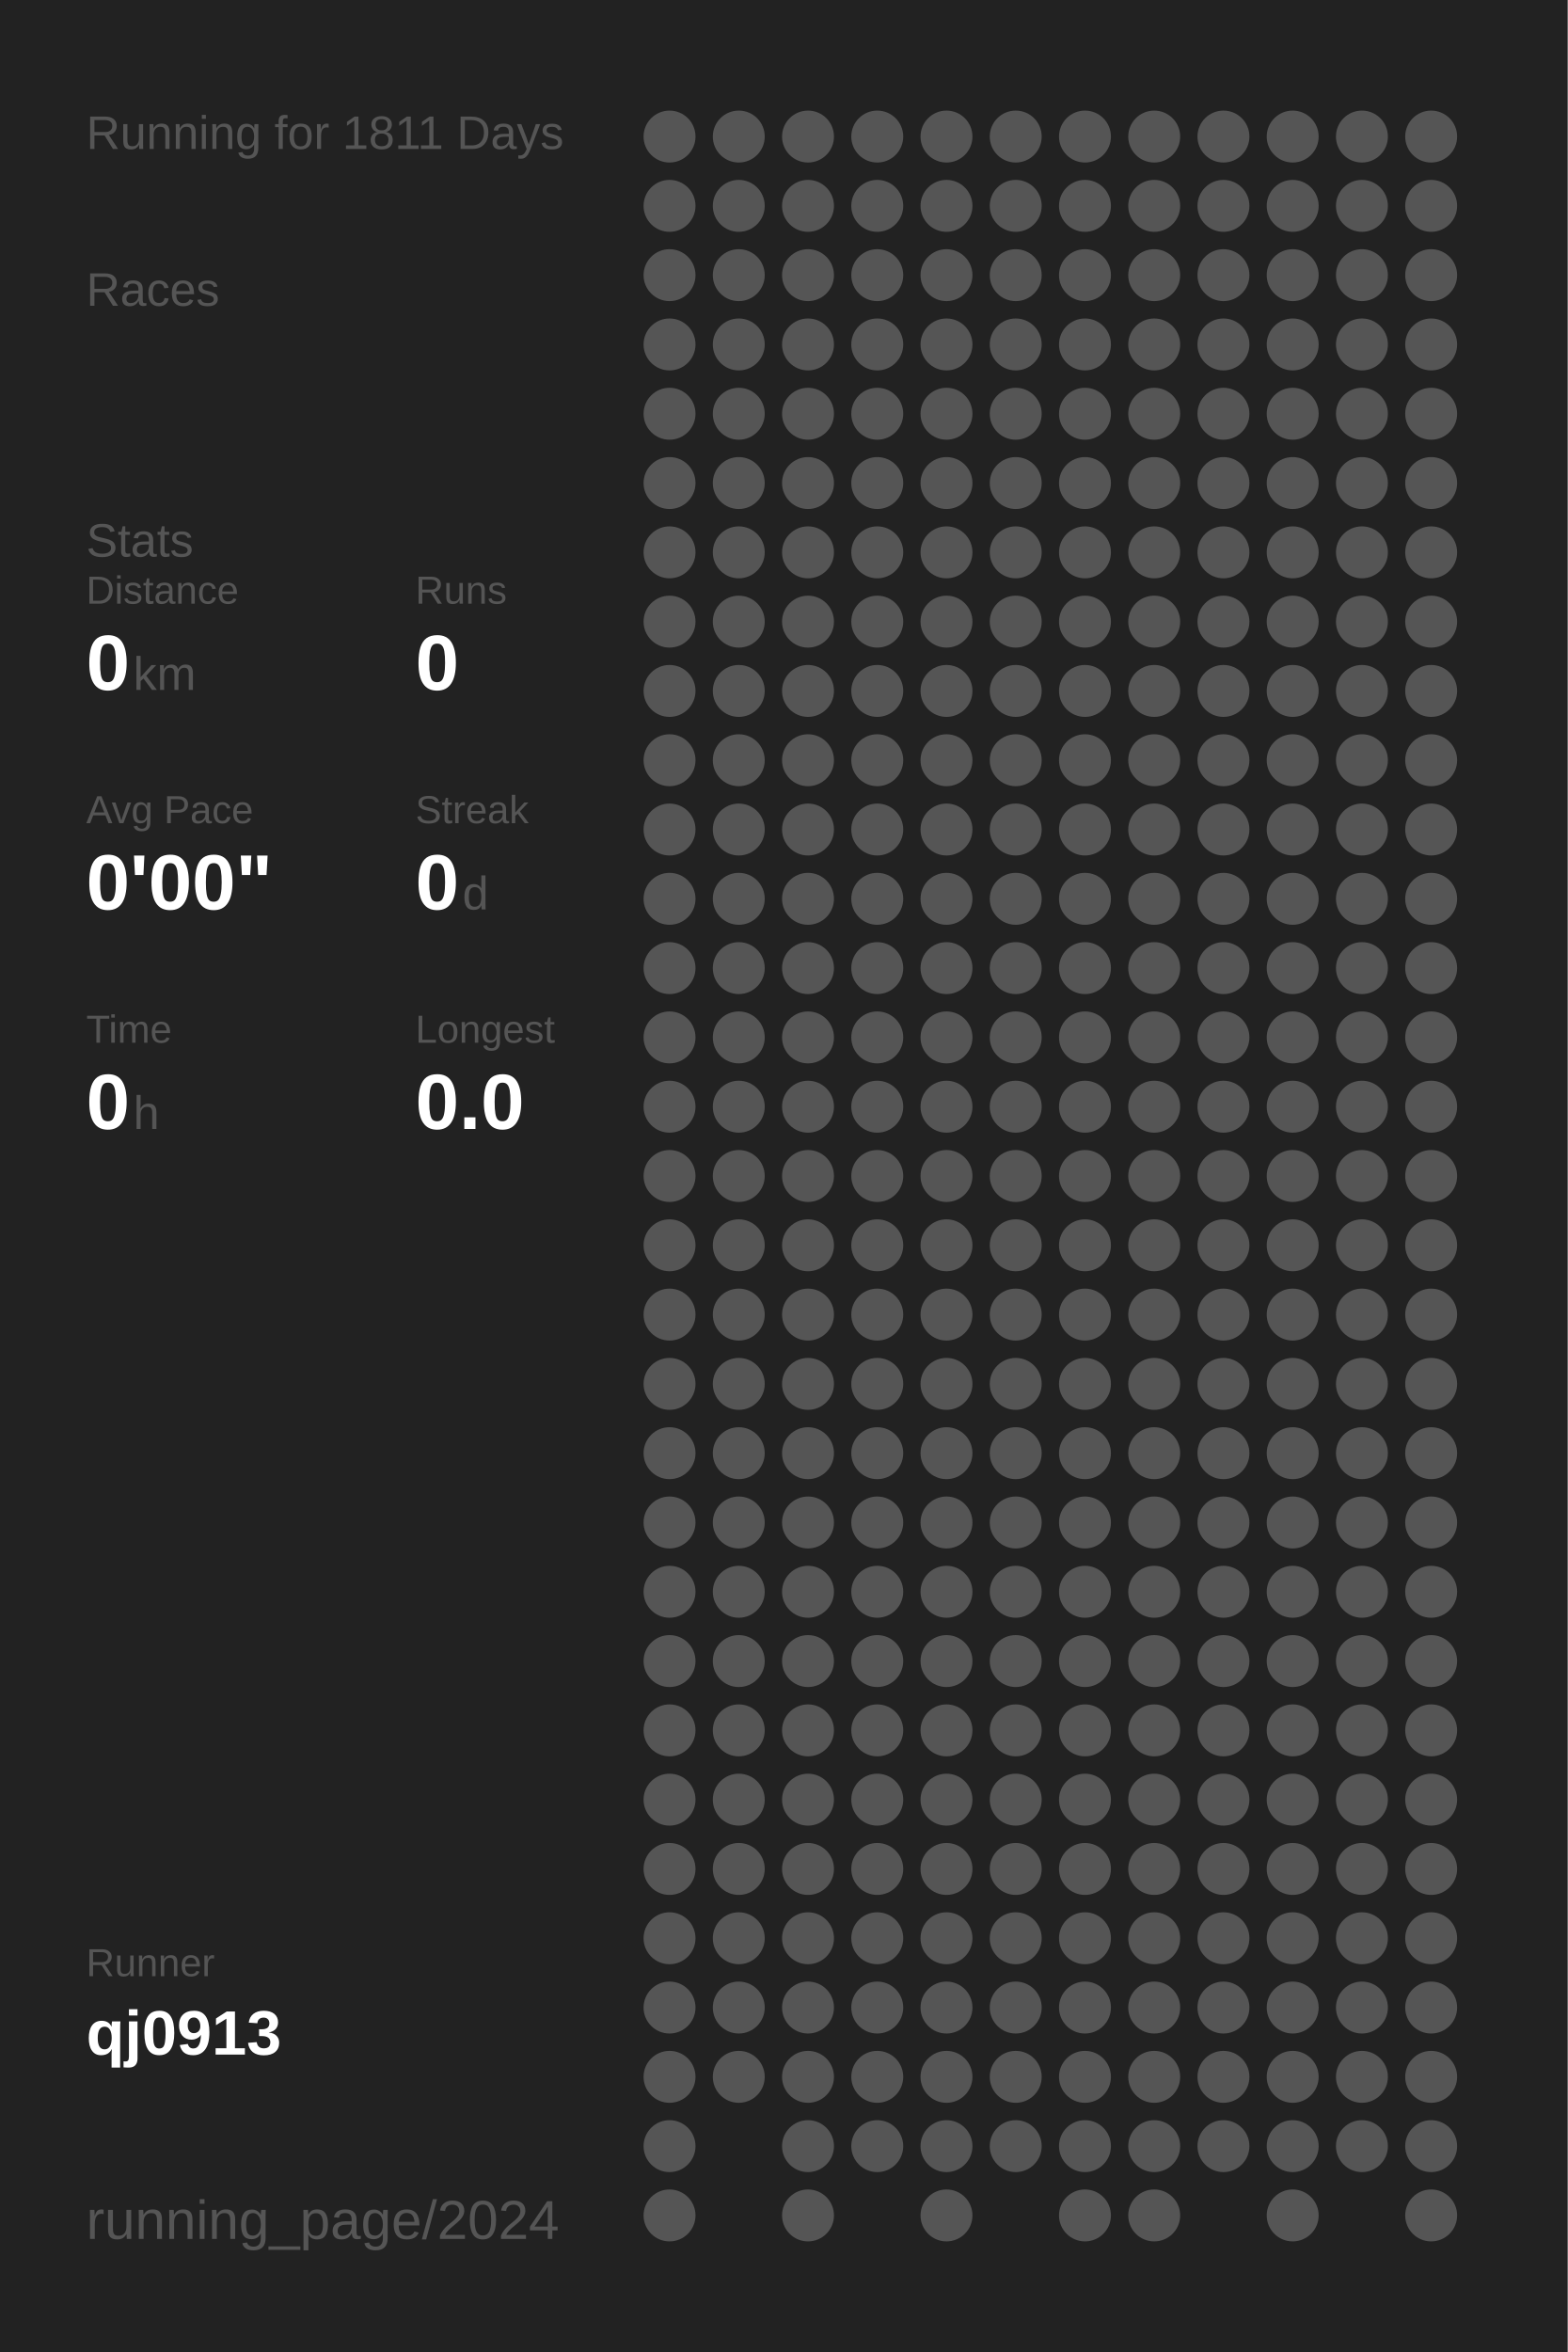
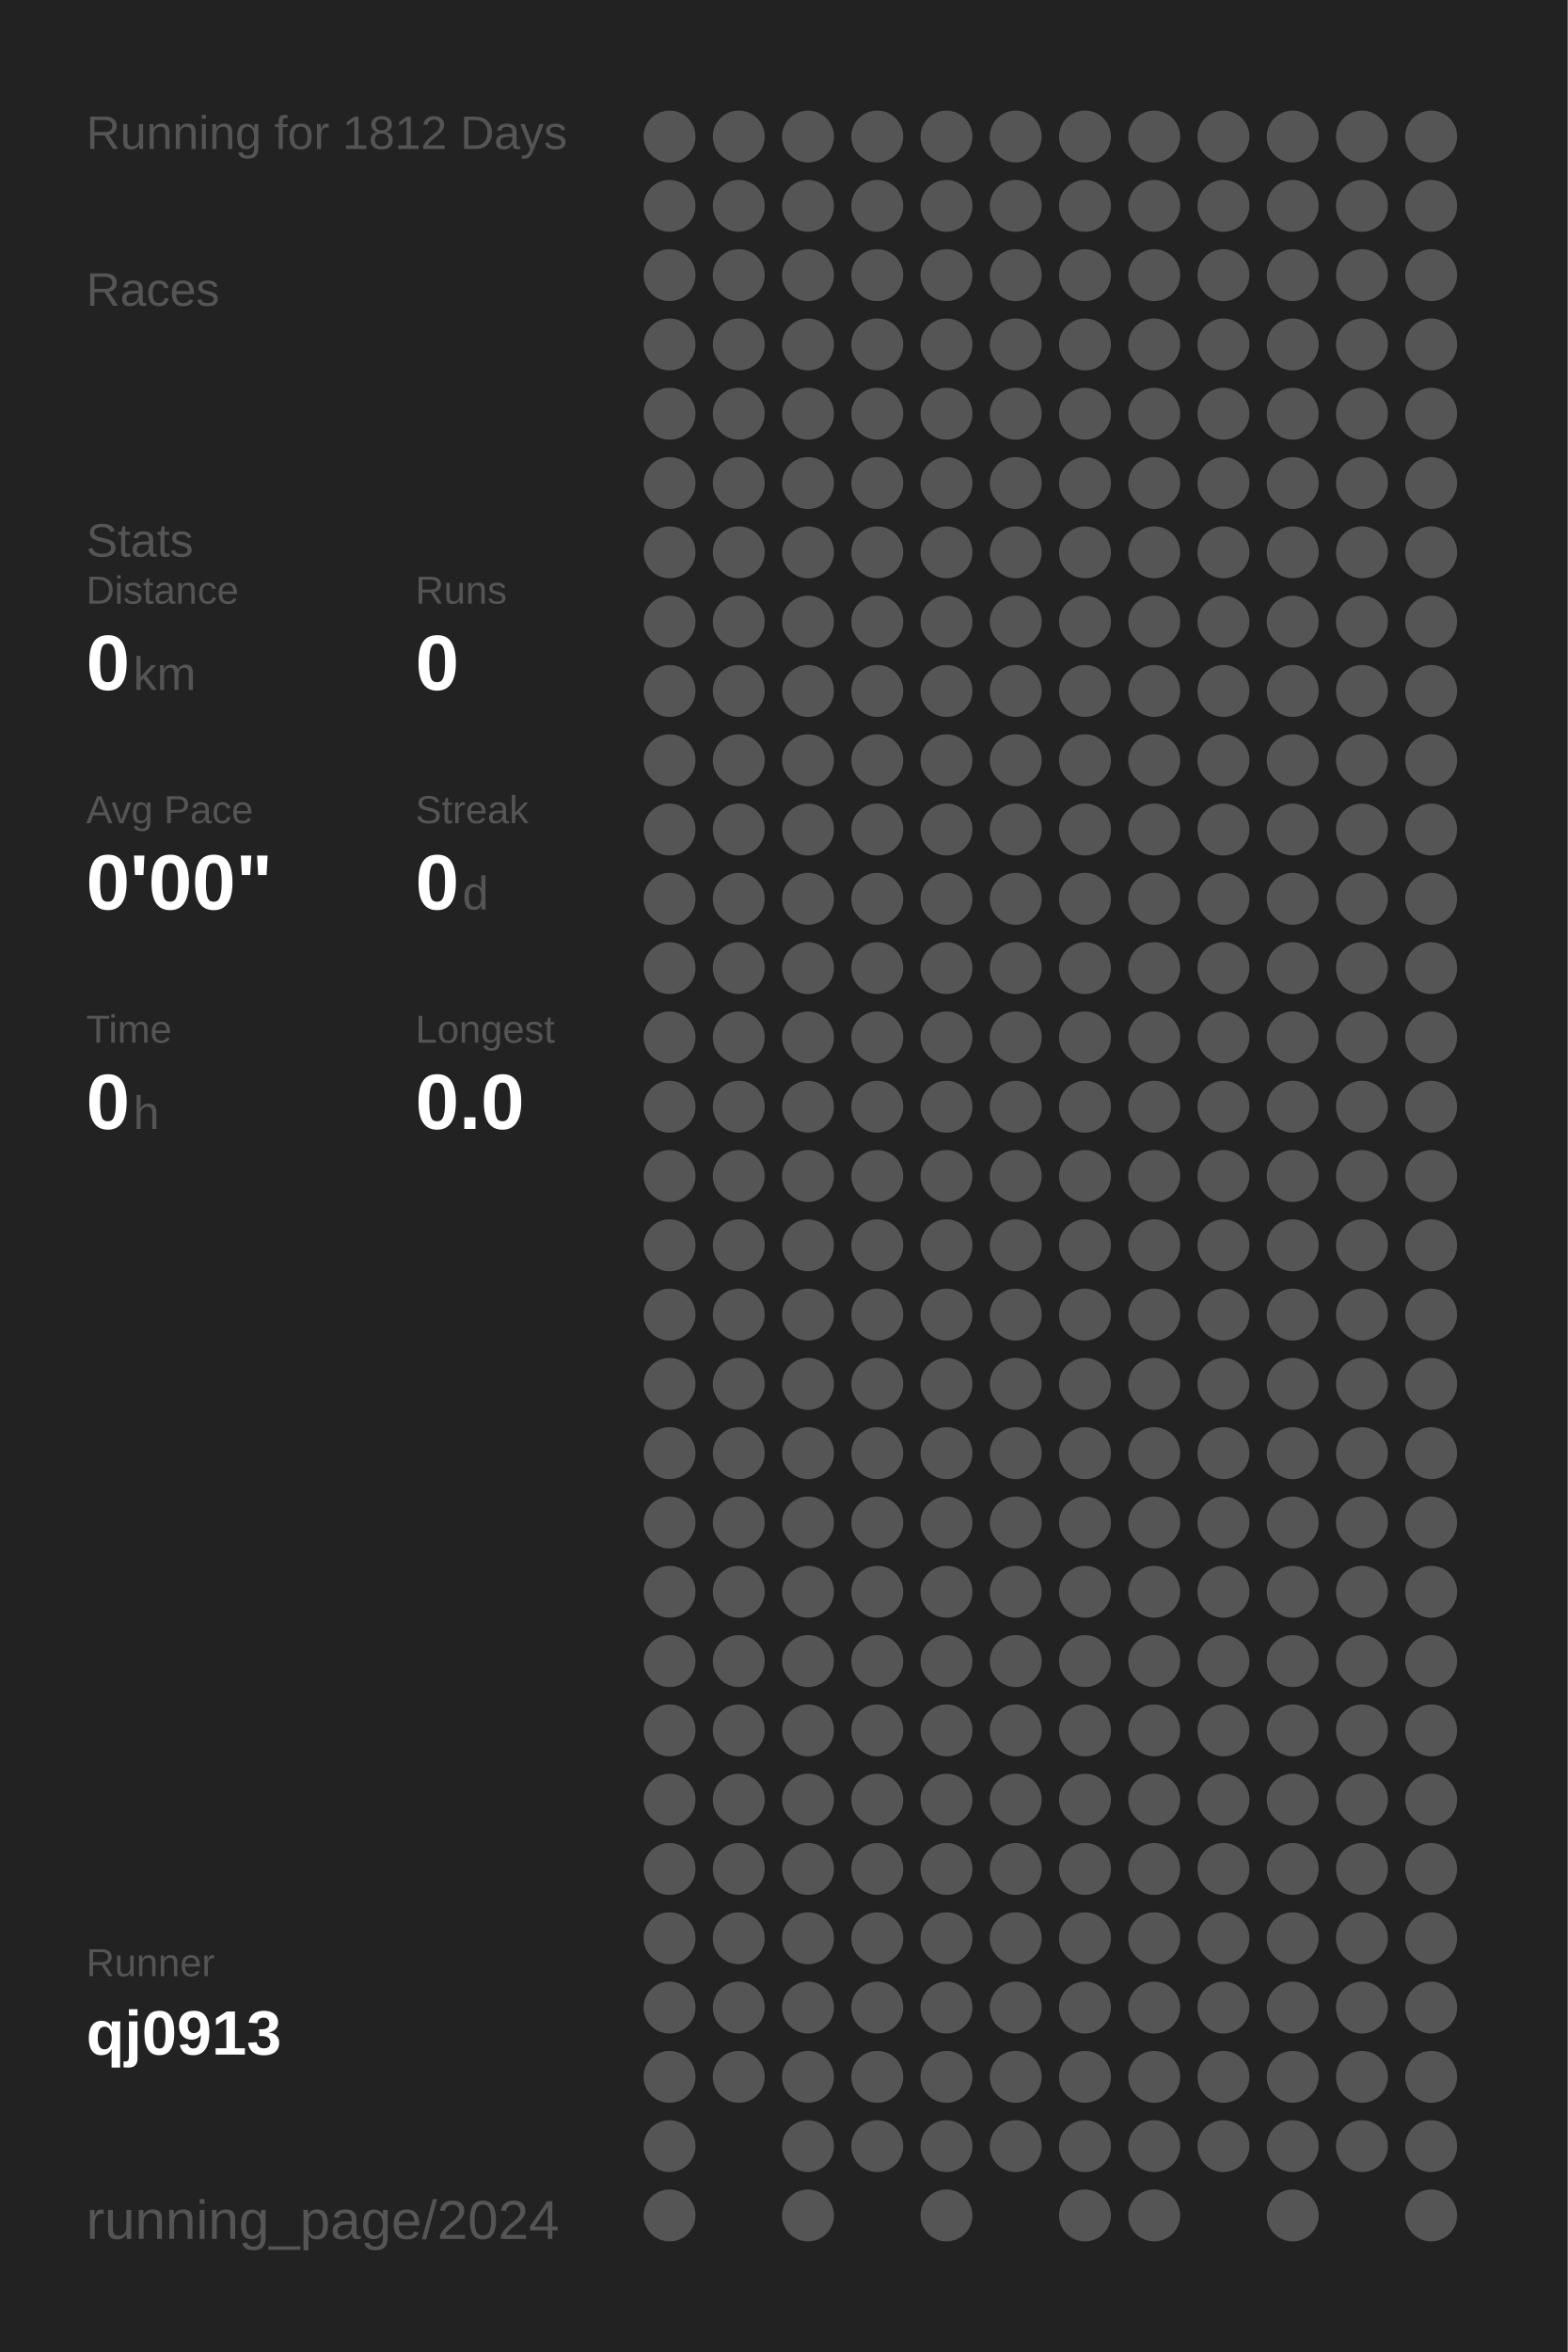
<svg xmlns="http://www.w3.org/2000/svg" baseProfile="full" height="300mm" version="1.1" viewBox="0,0,200,300" width="200mm">
  <defs />
  <rect fill="#222222" height="300" width="200" x="0" y="0" />
-   <text fill="#555555" style="font-size:6px; font-family:Arial;" x="11" y="19">Running for 1811 Days</text>
+   <text fill="#555555" style="font-size:6px; font-family:Arial;" x="11" y="19">Running for 1812 Days</text>
  <text fill="#555555" style="font-size:6px; font-family:Arial;" x="11" y="39">Races</text>
  <text fill="#555555" style="font-size:6px; font-family:Arial;" x="11" y="71">Stats</text>
  <text fill="#555555" style="font-size:5px; font-family:Arial;" x="11" y="77">Distance</text>
  <text fill="#FFFFFF" style="font-size:10px; font-family:Arial; font-weight:bold;" x="11" y="88">0</text>
  <text fill="#555555" style="font-size:6px; font-family:Arial;" x="17" y="88">km</text>
  <text fill="#555555" style="font-size:5px; font-family:Arial;" x="53" y="77">Runs</text>
  <text fill="#FFFFFF" style="font-size:10px; font-family:Arial; font-weight:bold;" x="53" y="88">0</text>
  <text fill="#555555" style="font-size:5px; font-family:Arial;" x="11" y="105">Avg Pace</text>
  <text fill="#FFFFFF" style="font-size:10px; font-family:Arial; font-weight:bold;" x="11" y="116">0'00"</text>
  <text fill="#555555" style="font-size:5px; font-family:Arial;" x="53" y="105">Streak</text>
  <text fill="#FFFFFF" style="font-size:10px; font-family:Arial; font-weight:bold;" x="53" y="116">0</text>
  <text fill="#555555" style="font-size:6px; font-family:Arial;" x="59" y="116">d</text>
  <text fill="#555555" style="font-size:5px; font-family:Arial;" x="11" y="133">Time</text>
  <text fill="#FFFFFF" style="font-size:10px; font-family:Arial; font-weight:bold;" x="11" y="144">0</text>
  <text fill="#555555" style="font-size:6px; font-family:Arial;" x="17" y="144">h</text>
  <text fill="#555555" style="font-size:5px; font-family:Arial;" x="53" y="133">Longest</text>
  <text fill="#FFFFFF" style="font-size:10px; font-family:Arial; font-weight:bold;" x="53" y="144">0.0</text>
  <text fill="#555555" style="font-size:5px; font-family:Arial;" x="11" y="252.065">Runner</text>
  <text fill="#FFFFFF" style="font-size:8px; font-family:Arial; font-weight:bold;" x="11" y="262.065">qj0913</text>
  <text fill="#555555" style="font-size:7px; font-family:Arial;" x="11" y="285.581">running_page/2024</text>
  <circle cx="85.417" cy="17.419" fill="#555555" r="3.312" />
  <circle cx="85.417" cy="26.258" fill="#555555" r="3.312" />
  <circle cx="85.417" cy="35.097" fill="#555555" r="3.312" />
  <circle cx="85.417" cy="43.935" fill="#555555" r="3.312" />
  <circle cx="85.417" cy="52.774" fill="#555555" r="3.312" />
  <circle cx="85.417" cy="61.613" fill="#555555" r="3.312" />
  <circle cx="85.417" cy="70.452" fill="#555555" r="3.312" />
  <circle cx="85.417" cy="79.29" fill="#555555" r="3.312" />
  <circle cx="85.417" cy="88.129" fill="#555555" r="3.312" />
  <circle cx="85.417" cy="96.968" fill="#555555" r="3.312" />
  <circle cx="85.417" cy="105.806" fill="#555555" r="3.312" />
  <circle cx="85.417" cy="114.645" fill="#555555" r="3.312" />
  <circle cx="85.417" cy="123.484" fill="#555555" r="3.312" />
  <circle cx="85.417" cy="132.323" fill="#555555" r="3.312" />
  <circle cx="85.417" cy="141.161" fill="#555555" r="3.312" />
  <circle cx="85.417" cy="150" fill="#555555" r="3.312" />
  <circle cx="85.417" cy="158.839" fill="#555555" r="3.312" />
  <circle cx="85.417" cy="167.677" fill="#555555" r="3.312" />
  <circle cx="85.417" cy="176.516" fill="#555555" r="3.312" />
  <circle cx="85.417" cy="185.355" fill="#555555" r="3.312" />
  <circle cx="85.417" cy="194.194" fill="#555555" r="3.312" />
  <circle cx="85.417" cy="203.032" fill="#555555" r="3.312" />
  <circle cx="85.417" cy="211.871" fill="#555555" r="3.312" />
  <circle cx="85.417" cy="220.71" fill="#555555" r="3.312" />
  <circle cx="85.417" cy="229.548" fill="#555555" r="3.312" />
  <circle cx="85.417" cy="238.387" fill="#555555" r="3.312" />
  <circle cx="85.417" cy="247.226" fill="#555555" r="3.312" />
  <circle cx="85.417" cy="256.065" fill="#555555" r="3.312" />
  <circle cx="85.417" cy="264.903" fill="#555555" r="3.312" />
  <circle cx="85.417" cy="273.742" fill="#555555" r="3.312" />
  <circle cx="85.417" cy="282.581" fill="#555555" r="3.312" />
  <circle cx="94.25" cy="17.419" fill="#555555" r="3.312" />
  <circle cx="94.25" cy="26.258" fill="#555555" r="3.312" />
  <circle cx="94.25" cy="35.097" fill="#555555" r="3.312" />
  <circle cx="94.25" cy="43.935" fill="#555555" r="3.312" />
  <circle cx="94.25" cy="52.774" fill="#555555" r="3.312" />
  <circle cx="94.25" cy="61.613" fill="#555555" r="3.312" />
  <circle cx="94.25" cy="70.452" fill="#555555" r="3.312" />
  <circle cx="94.25" cy="79.29" fill="#555555" r="3.312" />
  <circle cx="94.25" cy="88.129" fill="#555555" r="3.312" />
  <circle cx="94.25" cy="96.968" fill="#555555" r="3.312" />
  <circle cx="94.25" cy="105.806" fill="#555555" r="3.312" />
  <circle cx="94.25" cy="114.645" fill="#555555" r="3.312" />
  <circle cx="94.25" cy="123.484" fill="#555555" r="3.312" />
  <circle cx="94.25" cy="132.323" fill="#555555" r="3.312" />
  <circle cx="94.25" cy="141.161" fill="#555555" r="3.312" />
  <circle cx="94.25" cy="150" fill="#555555" r="3.312" />
  <circle cx="94.25" cy="158.839" fill="#555555" r="3.312" />
  <circle cx="94.25" cy="167.677" fill="#555555" r="3.312" />
  <circle cx="94.25" cy="176.516" fill="#555555" r="3.312" />
  <circle cx="94.25" cy="185.355" fill="#555555" r="3.312" />
  <circle cx="94.25" cy="194.194" fill="#555555" r="3.312" />
  <circle cx="94.25" cy="203.032" fill="#555555" r="3.312" />
  <circle cx="94.25" cy="211.871" fill="#555555" r="3.312" />
  <circle cx="94.25" cy="220.71" fill="#555555" r="3.312" />
  <circle cx="94.25" cy="229.548" fill="#555555" r="3.312" />
  <circle cx="94.25" cy="238.387" fill="#555555" r="3.312" />
  <circle cx="94.25" cy="247.226" fill="#555555" r="3.312" />
  <circle cx="94.25" cy="256.065" fill="#555555" r="3.312" />
  <circle cx="94.25" cy="264.903" fill="#555555" r="3.312" />
  <circle cx="103.083" cy="17.419" fill="#555555" r="3.312" />
  <circle cx="103.083" cy="26.258" fill="#555555" r="3.312" />
  <circle cx="103.083" cy="35.097" fill="#555555" r="3.312" />
  <circle cx="103.083" cy="43.935" fill="#555555" r="3.312" />
  <circle cx="103.083" cy="52.774" fill="#555555" r="3.312" />
  <circle cx="103.083" cy="61.613" fill="#555555" r="3.312" />
  <circle cx="103.083" cy="70.452" fill="#555555" r="3.312" />
  <circle cx="103.083" cy="79.29" fill="#555555" r="3.312" />
  <circle cx="103.083" cy="88.129" fill="#555555" r="3.312" />
  <circle cx="103.083" cy="96.968" fill="#555555" r="3.312" />
  <circle cx="103.083" cy="105.806" fill="#555555" r="3.312" />
  <circle cx="103.083" cy="114.645" fill="#555555" r="3.312" />
  <circle cx="103.083" cy="123.484" fill="#555555" r="3.312" />
  <circle cx="103.083" cy="132.323" fill="#555555" r="3.312" />
  <circle cx="103.083" cy="141.161" fill="#555555" r="3.312" />
  <circle cx="103.083" cy="150" fill="#555555" r="3.312" />
  <circle cx="103.083" cy="158.839" fill="#555555" r="3.312" />
  <circle cx="103.083" cy="167.677" fill="#555555" r="3.312" />
  <circle cx="103.083" cy="176.516" fill="#555555" r="3.312" />
  <circle cx="103.083" cy="185.355" fill="#555555" r="3.312" />
  <circle cx="103.083" cy="194.194" fill="#555555" r="3.312" />
  <circle cx="103.083" cy="203.032" fill="#555555" r="3.312" />
  <circle cx="103.083" cy="211.871" fill="#555555" r="3.312" />
  <circle cx="103.083" cy="220.71" fill="#555555" r="3.312" />
  <circle cx="103.083" cy="229.548" fill="#555555" r="3.312" />
  <circle cx="103.083" cy="238.387" fill="#555555" r="3.312" />
  <circle cx="103.083" cy="247.226" fill="#555555" r="3.312" />
  <circle cx="103.083" cy="256.065" fill="#555555" r="3.312" />
  <circle cx="103.083" cy="264.903" fill="#555555" r="3.312" />
  <circle cx="103.083" cy="273.742" fill="#555555" r="3.312" />
  <circle cx="103.083" cy="282.581" fill="#555555" r="3.312" />
  <circle cx="111.917" cy="17.419" fill="#555555" r="3.312" />
  <circle cx="111.917" cy="26.258" fill="#555555" r="3.312" />
  <circle cx="111.917" cy="35.097" fill="#555555" r="3.312" />
  <circle cx="111.917" cy="43.935" fill="#555555" r="3.312" />
  <circle cx="111.917" cy="52.774" fill="#555555" r="3.312" />
  <circle cx="111.917" cy="61.613" fill="#555555" r="3.312" />
  <circle cx="111.917" cy="70.452" fill="#555555" r="3.312" />
  <circle cx="111.917" cy="79.29" fill="#555555" r="3.312" />
  <circle cx="111.917" cy="88.129" fill="#555555" r="3.312" />
  <circle cx="111.917" cy="96.968" fill="#555555" r="3.312" />
  <circle cx="111.917" cy="105.806" fill="#555555" r="3.312" />
  <circle cx="111.917" cy="114.645" fill="#555555" r="3.312" />
  <circle cx="111.917" cy="123.484" fill="#555555" r="3.312" />
  <circle cx="111.917" cy="132.323" fill="#555555" r="3.312" />
  <circle cx="111.917" cy="141.161" fill="#555555" r="3.312" />
  <circle cx="111.917" cy="150" fill="#555555" r="3.312" />
  <circle cx="111.917" cy="158.839" fill="#555555" r="3.312" />
  <circle cx="111.917" cy="167.677" fill="#555555" r="3.312" />
  <circle cx="111.917" cy="176.516" fill="#555555" r="3.312" />
  <circle cx="111.917" cy="185.355" fill="#555555" r="3.312" />
  <circle cx="111.917" cy="194.194" fill="#555555" r="3.312" />
  <circle cx="111.917" cy="203.032" fill="#555555" r="3.312" />
  <circle cx="111.917" cy="211.871" fill="#555555" r="3.312" />
  <circle cx="111.917" cy="220.71" fill="#555555" r="3.312" />
  <circle cx="111.917" cy="229.548" fill="#555555" r="3.312" />
  <circle cx="111.917" cy="238.387" fill="#555555" r="3.312" />
  <circle cx="111.917" cy="247.226" fill="#555555" r="3.312" />
  <circle cx="111.917" cy="256.065" fill="#555555" r="3.312" />
  <circle cx="111.917" cy="264.903" fill="#555555" r="3.312" />
  <circle cx="111.917" cy="273.742" fill="#555555" r="3.312" />
  <circle cx="120.75" cy="17.419" fill="#555555" r="3.312" />
  <circle cx="120.75" cy="26.258" fill="#555555" r="3.312" />
  <circle cx="120.75" cy="35.097" fill="#555555" r="3.312" />
  <circle cx="120.75" cy="43.935" fill="#555555" r="3.312" />
  <circle cx="120.75" cy="52.774" fill="#555555" r="3.312" />
  <circle cx="120.75" cy="61.613" fill="#555555" r="3.312" />
  <circle cx="120.75" cy="70.452" fill="#555555" r="3.312" />
  <circle cx="120.75" cy="79.29" fill="#555555" r="3.312" />
  <circle cx="120.75" cy="88.129" fill="#555555" r="3.312" />
  <circle cx="120.75" cy="96.968" fill="#555555" r="3.312" />
  <circle cx="120.75" cy="105.806" fill="#555555" r="3.312" />
  <circle cx="120.75" cy="114.645" fill="#555555" r="3.312" />
  <circle cx="120.75" cy="123.484" fill="#555555" r="3.312" />
  <circle cx="120.75" cy="132.323" fill="#555555" r="3.312" />
  <circle cx="120.75" cy="141.161" fill="#555555" r="3.312" />
  <circle cx="120.75" cy="150" fill="#555555" r="3.312" />
  <circle cx="120.75" cy="158.839" fill="#555555" r="3.312" />
  <circle cx="120.75" cy="167.677" fill="#555555" r="3.312" />
  <circle cx="120.75" cy="176.516" fill="#555555" r="3.312" />
  <circle cx="120.75" cy="185.355" fill="#555555" r="3.312" />
  <circle cx="120.75" cy="194.194" fill="#555555" r="3.312" />
  <circle cx="120.75" cy="203.032" fill="#555555" r="3.312" />
  <circle cx="120.75" cy="211.871" fill="#555555" r="3.312" />
  <circle cx="120.75" cy="220.71" fill="#555555" r="3.312" />
  <circle cx="120.75" cy="229.548" fill="#555555" r="3.312" />
  <circle cx="120.75" cy="238.387" fill="#555555" r="3.312" />
  <circle cx="120.75" cy="247.226" fill="#555555" r="3.312" />
  <circle cx="120.75" cy="256.065" fill="#555555" r="3.312" />
  <circle cx="120.75" cy="264.903" fill="#555555" r="3.312" />
  <circle cx="120.75" cy="273.742" fill="#555555" r="3.312" />
  <circle cx="120.75" cy="282.581" fill="#555555" r="3.312" />
  <circle cx="129.583" cy="17.419" fill="#555555" r="3.312" />
  <circle cx="129.583" cy="26.258" fill="#555555" r="3.312" />
  <circle cx="129.583" cy="35.097" fill="#555555" r="3.312" />
  <circle cx="129.583" cy="43.935" fill="#555555" r="3.312" />
  <circle cx="129.583" cy="52.774" fill="#555555" r="3.312" />
  <circle cx="129.583" cy="61.613" fill="#555555" r="3.312" />
  <circle cx="129.583" cy="70.452" fill="#555555" r="3.312" />
  <circle cx="129.583" cy="79.29" fill="#555555" r="3.312" />
  <circle cx="129.583" cy="88.129" fill="#555555" r="3.312" />
  <circle cx="129.583" cy="96.968" fill="#555555" r="3.312" />
  <circle cx="129.583" cy="105.806" fill="#555555" r="3.312" />
  <circle cx="129.583" cy="114.645" fill="#555555" r="3.312" />
  <circle cx="129.583" cy="123.484" fill="#555555" r="3.312" />
  <circle cx="129.583" cy="132.323" fill="#555555" r="3.312" />
  <circle cx="129.583" cy="141.161" fill="#555555" r="3.312" />
  <circle cx="129.583" cy="150" fill="#555555" r="3.312" />
  <circle cx="129.583" cy="158.839" fill="#555555" r="3.312" />
  <circle cx="129.583" cy="167.677" fill="#555555" r="3.312" />
  <circle cx="129.583" cy="176.516" fill="#555555" r="3.312" />
  <circle cx="129.583" cy="185.355" fill="#555555" r="3.312" />
  <circle cx="129.583" cy="194.194" fill="#555555" r="3.312" />
  <circle cx="129.583" cy="203.032" fill="#555555" r="3.312" />
  <circle cx="129.583" cy="211.871" fill="#555555" r="3.312" />
  <circle cx="129.583" cy="220.71" fill="#555555" r="3.312" />
  <circle cx="129.583" cy="229.548" fill="#555555" r="3.312" />
  <circle cx="129.583" cy="238.387" fill="#555555" r="3.312" />
  <circle cx="129.583" cy="247.226" fill="#555555" r="3.312" />
  <circle cx="129.583" cy="256.065" fill="#555555" r="3.312" />
  <circle cx="129.583" cy="264.903" fill="#555555" r="3.312" />
  <circle cx="129.583" cy="273.742" fill="#555555" r="3.312" />
  <circle cx="138.417" cy="17.419" fill="#555555" r="3.312" />
  <circle cx="138.417" cy="26.258" fill="#555555" r="3.312" />
  <circle cx="138.417" cy="35.097" fill="#555555" r="3.312" />
  <circle cx="138.417" cy="43.935" fill="#555555" r="3.312" />
  <circle cx="138.417" cy="52.774" fill="#555555" r="3.312" />
  <circle cx="138.417" cy="61.613" fill="#555555" r="3.312" />
  <circle cx="138.417" cy="70.452" fill="#555555" r="3.312" />
  <circle cx="138.417" cy="79.29" fill="#555555" r="3.312" />
  <circle cx="138.417" cy="88.129" fill="#555555" r="3.312" />
  <circle cx="138.417" cy="96.968" fill="#555555" r="3.312" />
  <circle cx="138.417" cy="105.806" fill="#555555" r="3.312" />
  <circle cx="138.417" cy="114.645" fill="#555555" r="3.312" />
  <circle cx="138.417" cy="123.484" fill="#555555" r="3.312" />
  <circle cx="138.417" cy="132.323" fill="#555555" r="3.312" />
  <circle cx="138.417" cy="141.161" fill="#555555" r="3.312" />
  <circle cx="138.417" cy="150" fill="#555555" r="3.312" />
  <circle cx="138.417" cy="158.839" fill="#555555" r="3.312" />
  <circle cx="138.417" cy="167.677" fill="#555555" r="3.312" />
  <circle cx="138.417" cy="176.516" fill="#555555" r="3.312" />
  <circle cx="138.417" cy="185.355" fill="#555555" r="3.312" />
  <circle cx="138.417" cy="194.194" fill="#555555" r="3.312" />
  <circle cx="138.417" cy="203.032" fill="#555555" r="3.312" />
  <circle cx="138.417" cy="211.871" fill="#555555" r="3.312" />
  <circle cx="138.417" cy="220.71" fill="#555555" r="3.312" />
  <circle cx="138.417" cy="229.548" fill="#555555" r="3.312" />
  <circle cx="138.417" cy="238.387" fill="#555555" r="3.312" />
  <circle cx="138.417" cy="247.226" fill="#555555" r="3.312" />
  <circle cx="138.417" cy="256.065" fill="#555555" r="3.312" />
  <circle cx="138.417" cy="264.903" fill="#555555" r="3.312" />
  <circle cx="138.417" cy="273.742" fill="#555555" r="3.312" />
  <circle cx="138.417" cy="282.581" fill="#555555" r="3.312" />
  <circle cx="147.25" cy="17.419" fill="#555555" r="3.312" />
  <circle cx="147.25" cy="26.258" fill="#555555" r="3.312" />
  <circle cx="147.25" cy="35.097" fill="#555555" r="3.312" />
  <circle cx="147.25" cy="43.935" fill="#555555" r="3.312" />
  <circle cx="147.25" cy="52.774" fill="#555555" r="3.312" />
  <circle cx="147.25" cy="61.613" fill="#555555" r="3.312" />
  <circle cx="147.25" cy="70.452" fill="#555555" r="3.312" />
  <circle cx="147.25" cy="79.29" fill="#555555" r="3.312" />
  <circle cx="147.25" cy="88.129" fill="#555555" r="3.312" />
  <circle cx="147.25" cy="96.968" fill="#555555" r="3.312" />
  <circle cx="147.25" cy="105.806" fill="#555555" r="3.312" />
  <circle cx="147.25" cy="114.645" fill="#555555" r="3.312" />
  <circle cx="147.25" cy="123.484" fill="#555555" r="3.312" />
  <circle cx="147.25" cy="132.323" fill="#555555" r="3.312" />
  <circle cx="147.25" cy="141.161" fill="#555555" r="3.312" />
  <circle cx="147.25" cy="150" fill="#555555" r="3.312" />
  <circle cx="147.25" cy="158.839" fill="#555555" r="3.312" />
  <circle cx="147.25" cy="167.677" fill="#555555" r="3.312" />
  <circle cx="147.25" cy="176.516" fill="#555555" r="3.312" />
  <circle cx="147.25" cy="185.355" fill="#555555" r="3.312" />
  <circle cx="147.25" cy="194.194" fill="#555555" r="3.312" />
  <circle cx="147.25" cy="203.032" fill="#555555" r="3.312" />
  <circle cx="147.25" cy="211.871" fill="#555555" r="3.312" />
  <circle cx="147.25" cy="220.71" fill="#555555" r="3.312" />
  <circle cx="147.25" cy="229.548" fill="#555555" r="3.312" />
  <circle cx="147.25" cy="238.387" fill="#555555" r="3.312" />
  <circle cx="147.25" cy="247.226" fill="#555555" r="3.312" />
  <circle cx="147.25" cy="256.065" fill="#555555" r="3.312" />
  <circle cx="147.25" cy="264.903" fill="#555555" r="3.312" />
  <circle cx="147.25" cy="273.742" fill="#555555" r="3.312" />
  <circle cx="147.25" cy="282.581" fill="#555555" r="3.312" />
  <circle cx="156.083" cy="17.419" fill="#555555" r="3.312" />
  <circle cx="156.083" cy="26.258" fill="#555555" r="3.312" />
  <circle cx="156.083" cy="35.097" fill="#555555" r="3.312" />
  <circle cx="156.083" cy="43.935" fill="#555555" r="3.312" />
  <circle cx="156.083" cy="52.774" fill="#555555" r="3.312" />
  <circle cx="156.083" cy="61.613" fill="#555555" r="3.312" />
  <circle cx="156.083" cy="70.452" fill="#555555" r="3.312" />
  <circle cx="156.083" cy="79.29" fill="#555555" r="3.312" />
  <circle cx="156.083" cy="88.129" fill="#555555" r="3.312" />
  <circle cx="156.083" cy="96.968" fill="#555555" r="3.312" />
  <circle cx="156.083" cy="105.806" fill="#555555" r="3.312" />
  <circle cx="156.083" cy="114.645" fill="#555555" r="3.312" />
  <circle cx="156.083" cy="123.484" fill="#555555" r="3.312" />
  <circle cx="156.083" cy="132.323" fill="#555555" r="3.312" />
  <circle cx="156.083" cy="141.161" fill="#555555" r="3.312" />
  <circle cx="156.083" cy="150" fill="#555555" r="3.312" />
  <circle cx="156.083" cy="158.839" fill="#555555" r="3.312" />
  <circle cx="156.083" cy="167.677" fill="#555555" r="3.312" />
  <circle cx="156.083" cy="176.516" fill="#555555" r="3.312" />
  <circle cx="156.083" cy="185.355" fill="#555555" r="3.312" />
  <circle cx="156.083" cy="194.194" fill="#555555" r="3.312" />
  <circle cx="156.083" cy="203.032" fill="#555555" r="3.312" />
  <circle cx="156.083" cy="211.871" fill="#555555" r="3.312" />
  <circle cx="156.083" cy="220.71" fill="#555555" r="3.312" />
  <circle cx="156.083" cy="229.548" fill="#555555" r="3.312" />
  <circle cx="156.083" cy="238.387" fill="#555555" r="3.312" />
  <circle cx="156.083" cy="247.226" fill="#555555" r="3.312" />
  <circle cx="156.083" cy="256.065" fill="#555555" r="3.312" />
  <circle cx="156.083" cy="264.903" fill="#555555" r="3.312" />
  <circle cx="156.083" cy="273.742" fill="#555555" r="3.312" />
  <circle cx="164.917" cy="17.419" fill="#555555" r="3.312" />
  <circle cx="164.917" cy="26.258" fill="#555555" r="3.312" />
  <circle cx="164.917" cy="35.097" fill="#555555" r="3.312" />
  <circle cx="164.917" cy="43.935" fill="#555555" r="3.312" />
  <circle cx="164.917" cy="52.774" fill="#555555" r="3.312" />
  <circle cx="164.917" cy="61.613" fill="#555555" r="3.312" />
  <circle cx="164.917" cy="70.452" fill="#555555" r="3.312" />
  <circle cx="164.917" cy="79.29" fill="#555555" r="3.312" />
  <circle cx="164.917" cy="88.129" fill="#555555" r="3.312" />
  <circle cx="164.917" cy="96.968" fill="#555555" r="3.312" />
  <circle cx="164.917" cy="105.806" fill="#555555" r="3.312" />
  <circle cx="164.917" cy="114.645" fill="#555555" r="3.312" />
  <circle cx="164.917" cy="123.484" fill="#555555" r="3.312" />
  <circle cx="164.917" cy="132.323" fill="#555555" r="3.312" />
  <circle cx="164.917" cy="141.161" fill="#555555" r="3.312" />
  <circle cx="164.917" cy="150" fill="#555555" r="3.312" />
  <circle cx="164.917" cy="158.839" fill="#555555" r="3.312" />
  <circle cx="164.917" cy="167.677" fill="#555555" r="3.312" />
  <circle cx="164.917" cy="176.516" fill="#555555" r="3.312" />
  <circle cx="164.917" cy="185.355" fill="#555555" r="3.312" />
  <circle cx="164.917" cy="194.194" fill="#555555" r="3.312" />
  <circle cx="164.917" cy="203.032" fill="#555555" r="3.312" />
  <circle cx="164.917" cy="211.871" fill="#555555" r="3.312" />
  <circle cx="164.917" cy="220.71" fill="#555555" r="3.312" />
  <circle cx="164.917" cy="229.548" fill="#555555" r="3.312" />
  <circle cx="164.917" cy="238.387" fill="#555555" r="3.312" />
  <circle cx="164.917" cy="247.226" fill="#555555" r="3.312" />
  <circle cx="164.917" cy="256.065" fill="#555555" r="3.312" />
  <circle cx="164.917" cy="264.903" fill="#555555" r="3.312" />
  <circle cx="164.917" cy="273.742" fill="#555555" r="3.312" />
  <circle cx="164.917" cy="282.581" fill="#555555" r="3.312" />
  <circle cx="173.75" cy="17.419" fill="#555555" r="3.312" />
  <circle cx="173.75" cy="26.258" fill="#555555" r="3.312" />
  <circle cx="173.75" cy="35.097" fill="#555555" r="3.312" />
  <circle cx="173.75" cy="43.935" fill="#555555" r="3.312" />
  <circle cx="173.75" cy="52.774" fill="#555555" r="3.312" />
  <circle cx="173.75" cy="61.613" fill="#555555" r="3.312" />
  <circle cx="173.75" cy="70.452" fill="#555555" r="3.312" />
  <circle cx="173.75" cy="79.29" fill="#555555" r="3.312" />
  <circle cx="173.75" cy="88.129" fill="#555555" r="3.312" />
  <circle cx="173.75" cy="96.968" fill="#555555" r="3.312" />
  <circle cx="173.75" cy="105.806" fill="#555555" r="3.312" />
  <circle cx="173.75" cy="114.645" fill="#555555" r="3.312" />
  <circle cx="173.75" cy="123.484" fill="#555555" r="3.312" />
  <circle cx="173.75" cy="132.323" fill="#555555" r="3.312" />
  <circle cx="173.75" cy="141.161" fill="#555555" r="3.312" />
  <circle cx="173.75" cy="150" fill="#555555" r="3.312" />
  <circle cx="173.75" cy="158.839" fill="#555555" r="3.312" />
  <circle cx="173.75" cy="167.677" fill="#555555" r="3.312" />
  <circle cx="173.75" cy="176.516" fill="#555555" r="3.312" />
  <circle cx="173.75" cy="185.355" fill="#555555" r="3.312" />
  <circle cx="173.75" cy="194.194" fill="#555555" r="3.312" />
  <circle cx="173.75" cy="203.032" fill="#555555" r="3.312" />
  <circle cx="173.75" cy="211.871" fill="#555555" r="3.312" />
  <circle cx="173.75" cy="220.71" fill="#555555" r="3.312" />
  <circle cx="173.75" cy="229.548" fill="#555555" r="3.312" />
  <circle cx="173.75" cy="238.387" fill="#555555" r="3.312" />
  <circle cx="173.75" cy="247.226" fill="#555555" r="3.312" />
  <circle cx="173.75" cy="256.065" fill="#555555" r="3.312" />
  <circle cx="173.75" cy="264.903" fill="#555555" r="3.312" />
  <circle cx="173.75" cy="273.742" fill="#555555" r="3.312" />
  <circle cx="182.583" cy="17.419" fill="#555555" r="3.312" />
  <circle cx="182.583" cy="26.258" fill="#555555" r="3.312" />
  <circle cx="182.583" cy="35.097" fill="#555555" r="3.312" />
  <circle cx="182.583" cy="43.935" fill="#555555" r="3.312" />
  <circle cx="182.583" cy="52.774" fill="#555555" r="3.312" />
  <circle cx="182.583" cy="61.613" fill="#555555" r="3.312" />
  <circle cx="182.583" cy="70.452" fill="#555555" r="3.312" />
  <circle cx="182.583" cy="79.29" fill="#555555" r="3.312" />
  <circle cx="182.583" cy="88.129" fill="#555555" r="3.312" />
  <circle cx="182.583" cy="96.968" fill="#555555" r="3.312" />
  <circle cx="182.583" cy="105.806" fill="#555555" r="3.312" />
  <circle cx="182.583" cy="114.645" fill="#555555" r="3.312" />
  <circle cx="182.583" cy="123.484" fill="#555555" r="3.312" />
  <circle cx="182.583" cy="132.323" fill="#555555" r="3.312" />
  <circle cx="182.583" cy="141.161" fill="#555555" r="3.312" />
  <circle cx="182.583" cy="150" fill="#555555" r="3.312" />
  <circle cx="182.583" cy="158.839" fill="#555555" r="3.312" />
  <circle cx="182.583" cy="167.677" fill="#555555" r="3.312" />
  <circle cx="182.583" cy="176.516" fill="#555555" r="3.312" />
  <circle cx="182.583" cy="185.355" fill="#555555" r="3.312" />
  <circle cx="182.583" cy="194.194" fill="#555555" r="3.312" />
  <circle cx="182.583" cy="203.032" fill="#555555" r="3.312" />
  <circle cx="182.583" cy="211.871" fill="#555555" r="3.312" />
  <circle cx="182.583" cy="220.71" fill="#555555" r="3.312" />
  <circle cx="182.583" cy="229.548" fill="#555555" r="3.312" />
  <circle cx="182.583" cy="238.387" fill="#555555" r="3.312" />
  <circle cx="182.583" cy="247.226" fill="#555555" r="3.312" />
  <circle cx="182.583" cy="256.065" fill="#555555" r="3.312" />
  <circle cx="182.583" cy="264.903" fill="#555555" r="3.312" />
  <circle cx="182.583" cy="273.742" fill="#555555" r="3.312" />
  <circle cx="182.583" cy="282.581" fill="#555555" r="3.312" />
</svg>
